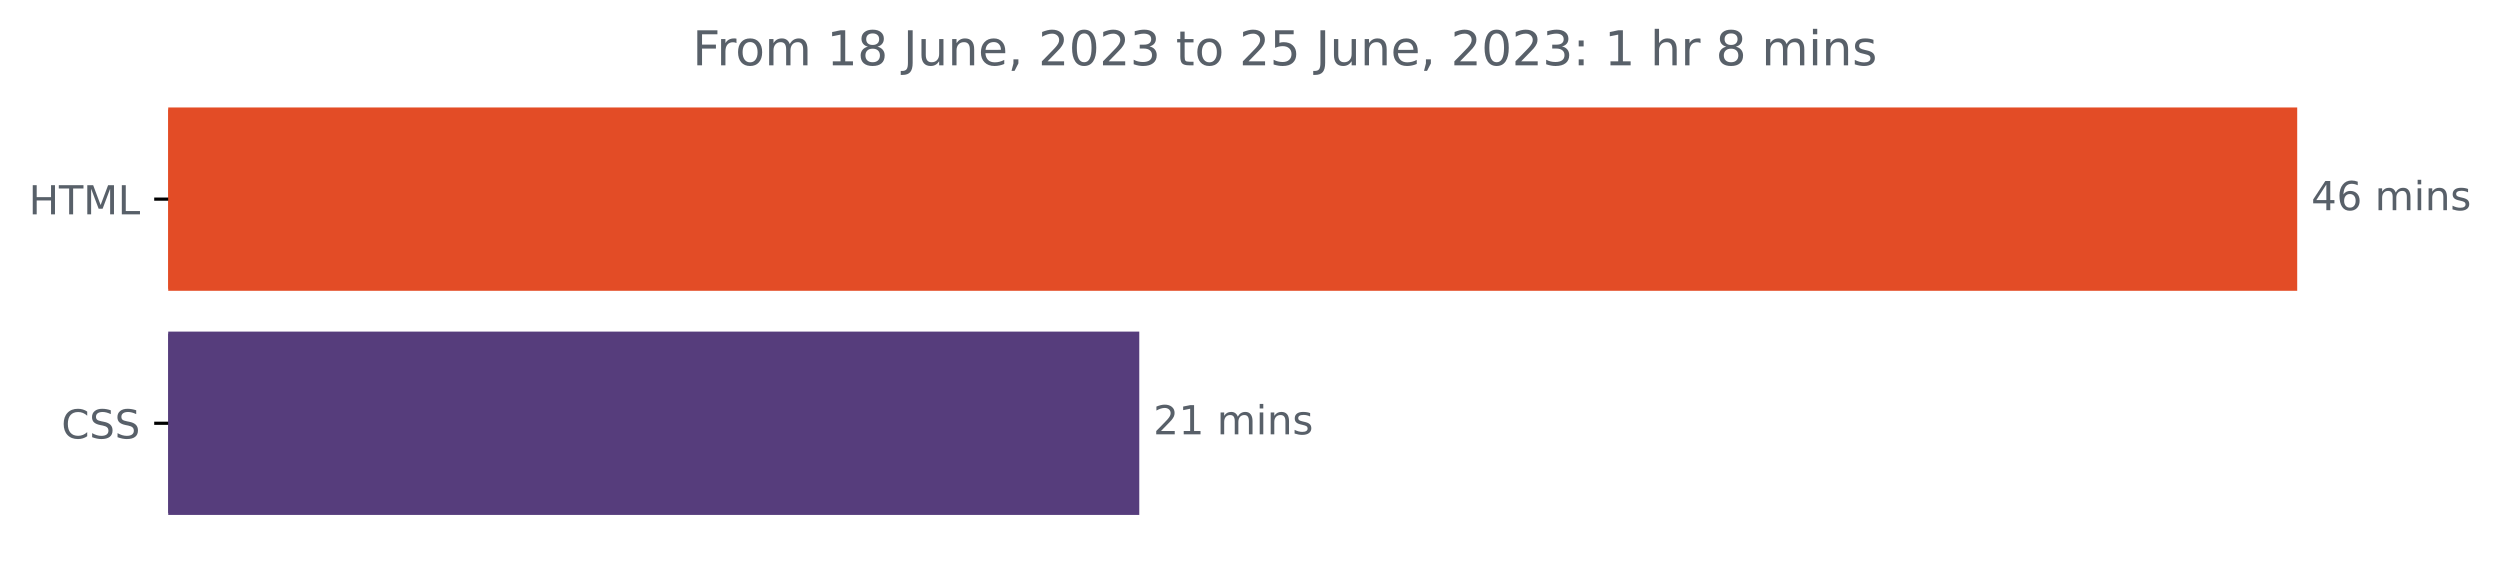
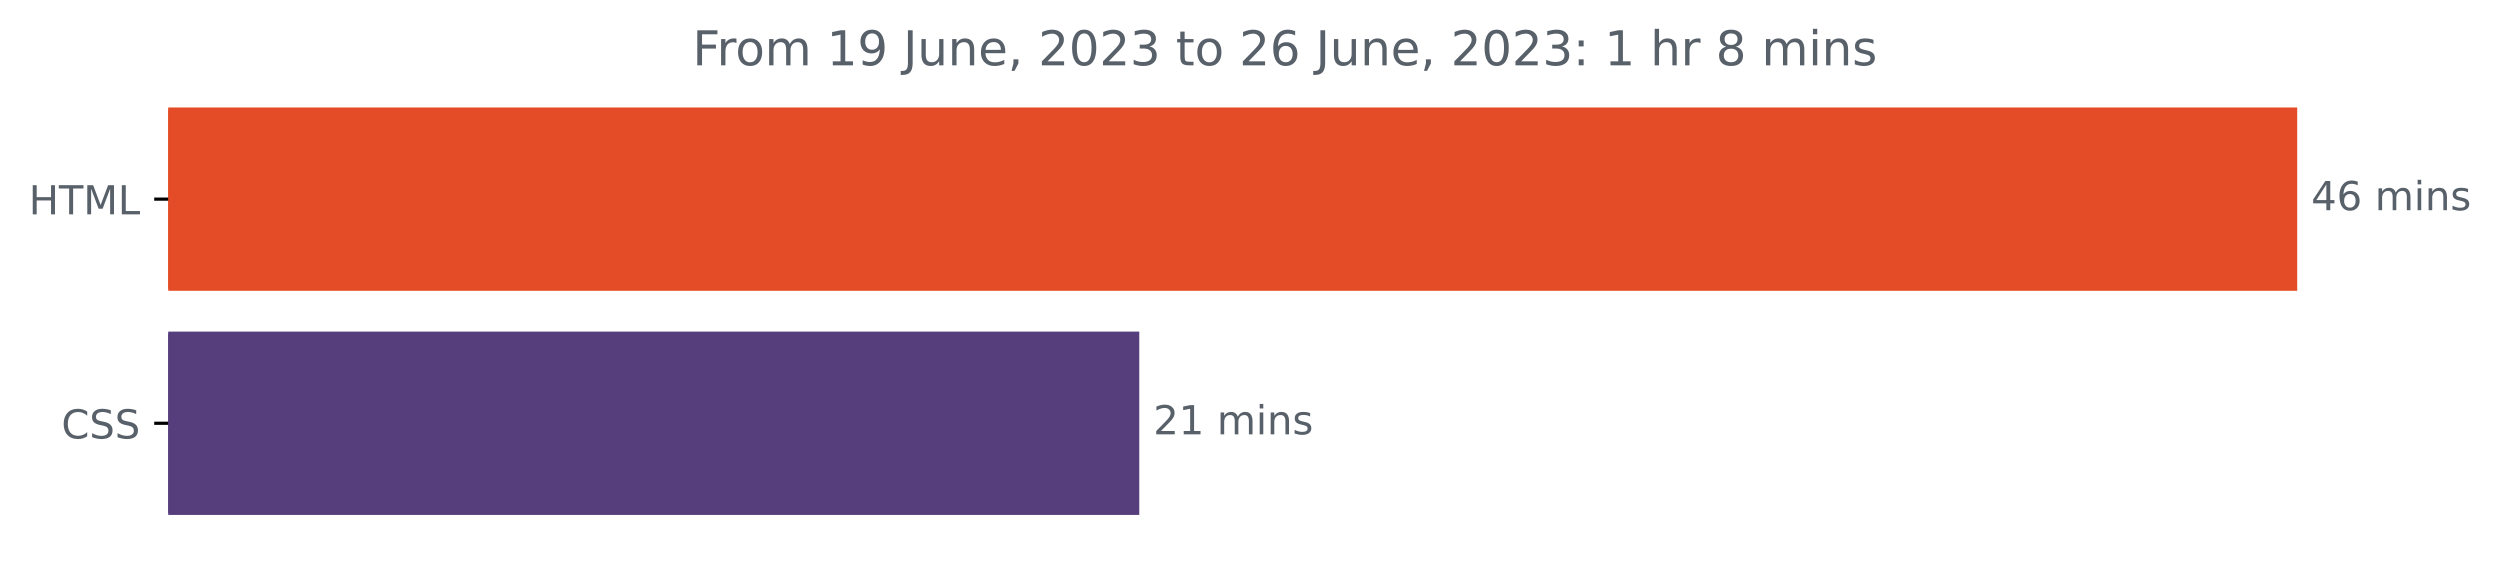
<svg xmlns="http://www.w3.org/2000/svg" xmlns:xlink="http://www.w3.org/1999/xlink" width="624.625pt" height="140.398pt" viewBox="0 0 624.625 140.398" version="1.1">
  <defs>
    <style type="text/css">*{stroke-linejoin: round; stroke-linecap: butt}</style>
  </defs>
  <g id="figure_1">
    <g id="patch_1">
      <path d="M 0 140.398  L 624.625 140.398  L 624.625 0  L 0 0  L 0 140.398  z " style="fill: none" />
    </g>
    <g id="axes_1">
      <g id="patch_2">
-         <path d="M 42.028 27.358  L 573.457 27.358  L 573.457 72.158  L 42.028 72.158  z " clip-path="url(#pe379ecff1a)" style="fill: #e34c26; stroke: #e34c26; stroke-linejoin: miter" />
+         <path d="M 42.028 27.358  L 573.457 27.358  L 573.457 72.158  L 42.028 72.158  z " clip-path="url(#p829f0d4977)" style="fill: #e34c26; stroke: #e34c26; stroke-linejoin: miter" />
      </g>
      <g id="patch_3">
-         <path d="M 42.028 83.358  L 284.149 83.358  L 284.149 128.158  L 42.028 128.158  z " clip-path="url(#pe379ecff1a)" style="fill: #563d7c; stroke: #563d7c; stroke-linejoin: miter" />
+         <path d="M 42.028 83.358  L 284.149 83.358  L 284.149 128.158  L 42.028 128.158  z " clip-path="url(#p829f0d4977)" style="fill: #563d7c; stroke: #563d7c; stroke-linejoin: miter" />
      </g>
      <g id="matplotlib.axis_1" />
      <g id="matplotlib.axis_2">
        <g id="ytick_1">
          <g id="line2d_1">
            <defs>
-               <path id="m30081e0624" d="M 0 0  L -3.5 0  " style="stroke: #000000; stroke-width: 0.8" />
+               <path id="mc2fc37e99c" d="M 0 0  L -3.5 0  " style="stroke: #000000; stroke-width: 0.8" />
            </defs>
            <g>
-               <use xlink:href="#m30081e0624" x="42.028" y="49.758" style="stroke: #000000; stroke-width: 0.8" />
+               <use xlink:href="#mc2fc37e99c" x="42.028" y="49.758" style="stroke: #000000; stroke-width: 0.8" />
            </g>
          </g>
          <g id="text_1">
            <g style="fill: #586069" transform="translate(7.2 53.55734)scale(0.1 -0.1)">
              <defs>
                <path id="DejaVuSans-48" d="M 628 4666  L 1259 4666  L 1259 2753  L 3553 2753  L 3553 4666  L 4184 4666  L 4184 0  L 3553 0  L 3553 2222  L 1259 2222  L 1259 0  L 628 0  L 628 4666  z " transform="scale(0.015625)" />
                <path id="DejaVuSans-54" d="M -19 4666  L 3928 4666  L 3928 4134  L 2272 4134  L 2272 0  L 1638 0  L 1638 4134  L -19 4134  L -19 4666  z " transform="scale(0.015625)" />
                <path id="DejaVuSans-4d" d="M 628 4666  L 1569 4666  L 2759 1491  L 3956 4666  L 4897 4666  L 4897 0  L 4281 0  L 4281 4097  L 3078 897  L 2444 897  L 1241 4097  L 1241 0  L 628 0  L 628 4666  z " transform="scale(0.015625)" />
                <path id="DejaVuSans-4c" d="M 628 4666  L 1259 4666  L 1259 531  L 3531 531  L 3531 0  L 628 0  L 628 4666  z " transform="scale(0.015625)" />
              </defs>
              <use xlink:href="#DejaVuSans-48" />
              <use xlink:href="#DejaVuSans-54" x="75.195" />
              <use xlink:href="#DejaVuSans-4d" x="136.279" />
              <use xlink:href="#DejaVuSans-4c" x="222.559" />
            </g>
          </g>
        </g>
        <g id="ytick_2">
          <g id="line2d_2">
            <g>
-               <use xlink:href="#m30081e0624" x="42.028" y="105.758" style="stroke: #000000; stroke-width: 0.8" />
+               <use xlink:href="#mc2fc37e99c" x="42.028" y="105.758" style="stroke: #000000; stroke-width: 0.8" />
            </g>
          </g>
          <g id="text_2">
            <g style="fill: #586069" transform="translate(15.34844 109.5573)scale(0.1 -0.1)">
              <defs>
                <path id="DejaVuSans-43" d="M 4122 4306  L 4122 3641  Q 3803 3938 3442 4084  Q 3081 4231 2675 4231  Q 1875 4231 1450 3742  Q 1025 3253 1025 2328  Q 1025 1406 1450 917  Q 1875 428 2675 428  Q 3081 428 3442 575  Q 3803 722 4122 1019  L 4122 359  Q 3791 134 3420 21  Q 3050 -91 2638 -91  Q 1578 -91 968 557  Q 359 1206 359 2328  Q 359 3453 968 4101  Q 1578 4750 2638 4750  Q 3056 4750 3426 4639  Q 3797 4528 4122 4306  z " transform="scale(0.015625)" />
                <path id="DejaVuSans-53" d="M 3425 4513  L 3425 3897  Q 3066 4069 2747 4153  Q 2428 4238 2131 4238  Q 1616 4238 1336 4038  Q 1056 3838 1056 3469  Q 1056 3159 1242 3001  Q 1428 2844 1947 2747  L 2328 2669  Q 3034 2534 3370 2195  Q 3706 1856 3706 1288  Q 3706 609 3251 259  Q 2797 -91 1919 -91  Q 1588 -91 1214 -16  Q 841 59 441 206  L 441 856  Q 825 641 1194 531  Q 1563 422 1919 422  Q 2459 422 2753 634  Q 3047 847 3047 1241  Q 3047 1584 2836 1778  Q 2625 1972 2144 2069  L 1759 2144  Q 1053 2284 737 2584  Q 422 2884 422 3419  Q 422 4038 858 4394  Q 1294 4750 2059 4750  Q 2388 4750 2728 4690  Q 3069 4631 3425 4513  z " transform="scale(0.015625)" />
              </defs>
              <use xlink:href="#DejaVuSans-43" />
              <use xlink:href="#DejaVuSans-53" x="69.824" />
              <use xlink:href="#DejaVuSans-53" x="133.301" />
            </g>
          </g>
        </g>
      </g>
      <g id="text_3">
        <g style="fill: #586069" transform="translate(577.4567 52.5175)scale(0.1 -0.1)">
          <defs>
            <path id="DejaVuSans-34" d="M 2419 4116  L 825 1625  L 2419 1625  L 2419 4116  z M 2253 4666  L 3047 4666  L 3047 1625  L 3713 1625  L 3713 1100  L 3047 1100  L 3047 0  L 2419 0  L 2419 1100  L 313 1100  L 313 1709  L 2253 4666  z " transform="scale(0.015625)" />
            <path id="DejaVuSans-36" d="M 2113 2584  Q 1688 2584 1439 2293  Q 1191 2003 1191 1497  Q 1191 994 1439 701  Q 1688 409 2113 409  Q 2538 409 2786 701  Q 3034 994 3034 1497  Q 3034 2003 2786 2293  Q 2538 2584 2113 2584  z M 3366 4563  L 3366 3988  Q 3128 4100 2886 4159  Q 2644 4219 2406 4219  Q 1781 4219 1451 3797  Q 1122 3375 1075 2522  Q 1259 2794 1537 2939  Q 1816 3084 2150 3084  Q 2853 3084 3261 2657  Q 3669 2231 3669 1497  Q 3669 778 3244 343  Q 2819 -91 2113 -91  Q 1303 -91 875 529  Q 447 1150 447 2328  Q 447 3434 972 4092  Q 1497 4750 2381 4750  Q 2619 4750 2861 4703  Q 3103 4656 3366 4563  z " transform="scale(0.015625)" />
            <path id="DejaVuSans-20" transform="scale(0.015625)" />
            <path id="DejaVuSans-6d" d="M 3328 2828  Q 3544 3216 3844 3400  Q 4144 3584 4550 3584  Q 5097 3584 5394 3201  Q 5691 2819 5691 2113  L 5691 0  L 5113 0  L 5113 2094  Q 5113 2597 4934 2840  Q 4756 3084 4391 3084  Q 3944 3084 3684 2787  Q 3425 2491 3425 1978  L 3425 0  L 2847 0  L 2847 2094  Q 2847 2600 2669 2842  Q 2491 3084 2119 3084  Q 1678 3084 1418 2786  Q 1159 2488 1159 1978  L 1159 0  L 581 0  L 581 3500  L 1159 3500  L 1159 2956  Q 1356 3278 1631 3431  Q 1906 3584 2284 3584  Q 2666 3584 2933 3390  Q 3200 3197 3328 2828  z " transform="scale(0.015625)" />
            <path id="DejaVuSans-69" d="M 603 3500  L 1178 3500  L 1178 0  L 603 0  L 603 3500  z M 603 4863  L 1178 4863  L 1178 4134  L 603 4134  L 603 4863  z " transform="scale(0.015625)" />
            <path id="DejaVuSans-6e" d="M 3513 2113  L 3513 0  L 2938 0  L 2938 2094  Q 2938 2591 2744 2837  Q 2550 3084 2163 3084  Q 1697 3084 1428 2787  Q 1159 2491 1159 1978  L 1159 0  L 581 0  L 581 3500  L 1159 3500  L 1159 2956  Q 1366 3272 1645 3428  Q 1925 3584 2291 3584  Q 2894 3584 3203 3211  Q 3513 2838 3513 2113  z " transform="scale(0.015625)" />
            <path id="DejaVuSans-73" d="M 2834 3397  L 2834 2853  Q 2591 2978 2328 3040  Q 2066 3103 1784 3103  Q 1356 3103 1142 2972  Q 928 2841 928 2578  Q 928 2378 1081 2264  Q 1234 2150 1697 2047  L 1894 2003  Q 2506 1872 2764 1633  Q 3022 1394 3022 966  Q 3022 478 2636 193  Q 2250 -91 1575 -91  Q 1294 -91 989 -36  Q 684 19 347 128  L 347 722  Q 666 556 975 473  Q 1284 391 1588 391  Q 1994 391 2212 530  Q 2431 669 2431 922  Q 2431 1156 2273 1281  Q 2116 1406 1581 1522  L 1381 1569  Q 847 1681 609 1914  Q 372 2147 372 2553  Q 372 3047 722 3315  Q 1072 3584 1716 3584  Q 2034 3584 2315 3537  Q 2597 3491 2834 3397  z " transform="scale(0.015625)" />
          </defs>
          <use xlink:href="#DejaVuSans-34" />
          <use xlink:href="#DejaVuSans-36" x="63.623" />
          <use xlink:href="#DejaVuSans-20" x="127.246" />
          <use xlink:href="#DejaVuSans-6d" x="159.033" />
          <use xlink:href="#DejaVuSans-69" x="256.445" />
          <use xlink:href="#DejaVuSans-6e" x="284.229" />
          <use xlink:href="#DejaVuSans-73" x="347.607" />
        </g>
      </g>
      <g id="text_4">
        <g style="fill: #586069" transform="translate(288.1491 108.5175)scale(0.1 -0.1)">
          <defs>
            <path id="DejaVuSans-32" d="M 1228 531  L 3431 531  L 3431 0  L 469 0  L 469 531  Q 828 903 1448 1529  Q 2069 2156 2228 2338  Q 2531 2678 2651 2914  Q 2772 3150 2772 3378  Q 2772 3750 2511 3984  Q 2250 4219 1831 4219  Q 1534 4219 1204 4116  Q 875 4013 500 3803  L 500 4441  Q 881 4594 1212 4672  Q 1544 4750 1819 4750  Q 2544 4750 2975 4387  Q 3406 4025 3406 3419  Q 3406 3131 3298 2873  Q 3191 2616 2906 2266  Q 2828 2175 2409 1742  Q 1991 1309 1228 531  z " transform="scale(0.015625)" />
            <path id="DejaVuSans-31" d="M 794 531  L 1825 531  L 1825 4091  L 703 3866  L 703 4441  L 1819 4666  L 2450 4666  L 2450 531  L 3481 531  L 3481 0  L 794 0  L 794 531  z " transform="scale(0.015625)" />
          </defs>
          <use xlink:href="#DejaVuSans-32" />
          <use xlink:href="#DejaVuSans-31" x="63.623" />
          <use xlink:href="#DejaVuSans-20" x="127.246" />
          <use xlink:href="#DejaVuSans-6d" x="159.033" />
          <use xlink:href="#DejaVuSans-69" x="256.445" />
          <use xlink:href="#DejaVuSans-6e" x="284.229" />
          <use xlink:href="#DejaVuSans-73" x="347.607" />
        </g>
      </g>
      <g id="text_5">
        <g style="fill: #586069" transform="translate(173.0437 16.31812)scale(0.12 -0.12)">
          <defs>
            <path id="DejaVuSans-46" d="M 628 4666  L 3309 4666  L 3309 4134  L 1259 4134  L 1259 2759  L 3109 2759  L 3109 2228  L 1259 2228  L 1259 0  L 628 0  L 628 4666  z " transform="scale(0.015625)" />
            <path id="DejaVuSans-72" d="M 2631 2963  Q 2534 3019 2420 3045  Q 2306 3072 2169 3072  Q 1681 3072 1420 2755  Q 1159 2438 1159 1844  L 1159 0  L 581 0  L 581 3500  L 1159 3500  L 1159 2956  Q 1341 3275 1631 3429  Q 1922 3584 2338 3584  Q 2397 3584 2469 3576  Q 2541 3569 2628 3553  L 2631 2963  z " transform="scale(0.015625)" />
            <path id="DejaVuSans-6f" d="M 1959 3097  Q 1497 3097 1228 2736  Q 959 2375 959 1747  Q 959 1119 1226 758  Q 1494 397 1959 397  Q 2419 397 2687 759  Q 2956 1122 2956 1747  Q 2956 2369 2687 2733  Q 2419 3097 1959 3097  z M 1959 3584  Q 2709 3584 3137 3096  Q 3566 2609 3566 1747  Q 3566 888 3137 398  Q 2709 -91 1959 -91  Q 1206 -91 779 398  Q 353 888 353 1747  Q 353 2609 779 3096  Q 1206 3584 1959 3584  z " transform="scale(0.015625)" />
-             <path id="DejaVuSans-38" d="M 2034 2216  Q 1584 2216 1326 1975  Q 1069 1734 1069 1313  Q 1069 891 1326 650  Q 1584 409 2034 409  Q 2484 409 2743 651  Q 3003 894 3003 1313  Q 3003 1734 2745 1975  Q 2488 2216 2034 2216  z M 1403 2484  Q 997 2584 770 2862  Q 544 3141 544 3541  Q 544 4100 942 4425  Q 1341 4750 2034 4750  Q 2731 4750 3128 4425  Q 3525 4100 3525 3541  Q 3525 3141 3298 2862  Q 3072 2584 2669 2484  Q 3125 2378 3379 2068  Q 3634 1759 3634 1313  Q 3634 634 3220 271  Q 2806 -91 2034 -91  Q 1263 -91 848 271  Q 434 634 434 1313  Q 434 1759 690 2068  Q 947 2378 1403 2484  z M 1172 3481  Q 1172 3119 1398 2916  Q 1625 2713 2034 2713  Q 2441 2713 2670 2916  Q 2900 3119 2900 3481  Q 2900 3844 2670 4047  Q 2441 4250 2034 4250  Q 1625 4250 1398 4047  Q 1172 3844 1172 3481  z " transform="scale(0.015625)" />
+             <path id="DejaVuSans-39" d="M 703 97  L 703 672  Q 941 559 1184 500  Q 1428 441 1663 441  Q 2288 441 2617 861  Q 2947 1281 2994 2138  Q 2813 1869 2534 1725  Q 2256 1581 1919 1581  Q 1219 1581 811 2004  Q 403 2428 403 3163  Q 403 3881 828 4315  Q 1253 4750 1959 4750  Q 2769 4750 3195 4129  Q 3622 3509 3622 2328  Q 3622 1225 3098 567  Q 2575 -91 1691 -91  Q 1453 -91 1209 -44  Q 966 3 703 97  z M 1959 2075  Q 2384 2075 2632 2365  Q 2881 2656 2881 3163  Q 2881 3666 2632 3958  Q 2384 4250 1959 4250  Q 1534 4250 1286 3958  Q 1038 3666 1038 3163  Q 1038 2656 1286 2365  Q 1534 2075 1959 2075  z " transform="scale(0.015625)" />
            <path id="DejaVuSans-4a" d="M 628 4666  L 1259 4666  L 1259 325  Q 1259 -519 939 -900  Q 619 -1281 -91 -1281  L -331 -1281  L -331 -750  L -134 -750  Q 284 -750 456 -515  Q 628 -281 628 325  L 628 4666  z " transform="scale(0.015625)" />
            <path id="DejaVuSans-75" d="M 544 1381  L 544 3500  L 1119 3500  L 1119 1403  Q 1119 906 1312 657  Q 1506 409 1894 409  Q 2359 409 2629 706  Q 2900 1003 2900 1516  L 2900 3500  L 3475 3500  L 3475 0  L 2900 0  L 2900 538  Q 2691 219 2414 64  Q 2138 -91 1772 -91  Q 1169 -91 856 284  Q 544 659 544 1381  z M 1991 3584  L 1991 3584  z " transform="scale(0.015625)" />
            <path id="DejaVuSans-65" d="M 3597 1894  L 3597 1613  L 953 1613  Q 991 1019 1311 708  Q 1631 397 2203 397  Q 2534 397 2845 478  Q 3156 559 3463 722  L 3463 178  Q 3153 47 2828 -22  Q 2503 -91 2169 -91  Q 1331 -91 842 396  Q 353 884 353 1716  Q 353 2575 817 3079  Q 1281 3584 2069 3584  Q 2775 3584 3186 3129  Q 3597 2675 3597 1894  z M 3022 2063  Q 3016 2534 2758 2815  Q 2500 3097 2075 3097  Q 1594 3097 1305 2825  Q 1016 2553 972 2059  L 3022 2063  z " transform="scale(0.015625)" />
            <path id="DejaVuSans-2c" d="M 750 794  L 1409 794  L 1409 256  L 897 -744  L 494 -744  L 750 256  L 750 794  z " transform="scale(0.015625)" />
            <path id="DejaVuSans-30" d="M 2034 4250  Q 1547 4250 1301 3770  Q 1056 3291 1056 2328  Q 1056 1369 1301 889  Q 1547 409 2034 409  Q 2525 409 2770 889  Q 3016 1369 3016 2328  Q 3016 3291 2770 3770  Q 2525 4250 2034 4250  z M 2034 4750  Q 2819 4750 3233 4129  Q 3647 3509 3647 2328  Q 3647 1150 3233 529  Q 2819 -91 2034 -91  Q 1250 -91 836 529  Q 422 1150 422 2328  Q 422 3509 836 4129  Q 1250 4750 2034 4750  z " transform="scale(0.015625)" />
            <path id="DejaVuSans-33" d="M 2597 2516  Q 3050 2419 3304 2112  Q 3559 1806 3559 1356  Q 3559 666 3084 287  Q 2609 -91 1734 -91  Q 1441 -91 1130 -33  Q 819 25 488 141  L 488 750  Q 750 597 1062 519  Q 1375 441 1716 441  Q 2309 441 2620 675  Q 2931 909 2931 1356  Q 2931 1769 2642 2001  Q 2353 2234 1838 2234  L 1294 2234  L 1294 2753  L 1863 2753  Q 2328 2753 2575 2939  Q 2822 3125 2822 3475  Q 2822 3834 2567 4026  Q 2313 4219 1838 4219  Q 1578 4219 1281 4162  Q 984 4106 628 3988  L 628 4550  Q 988 4650 1302 4700  Q 1616 4750 1894 4750  Q 2613 4750 3031 4423  Q 3450 4097 3450 3541  Q 3450 3153 3228 2886  Q 3006 2619 2597 2516  z " transform="scale(0.015625)" />
            <path id="DejaVuSans-74" d="M 1172 4494  L 1172 3500  L 2356 3500  L 2356 3053  L 1172 3053  L 1172 1153  Q 1172 725 1289 603  Q 1406 481 1766 481  L 2356 481  L 2356 0  L 1766 0  Q 1100 0 847 248  Q 594 497 594 1153  L 594 3053  L 172 3053  L 172 3500  L 594 3500  L 594 4494  L 1172 4494  z " transform="scale(0.015625)" />
-             <path id="DejaVuSans-35" d="M 691 4666  L 3169 4666  L 3169 4134  L 1269 4134  L 1269 2991  Q 1406 3038 1543 3061  Q 1681 3084 1819 3084  Q 2600 3084 3056 2656  Q 3513 2228 3513 1497  Q 3513 744 3044 326  Q 2575 -91 1722 -91  Q 1428 -91 1123 -41  Q 819 9 494 109  L 494 744  Q 775 591 1075 516  Q 1375 441 1709 441  Q 2250 441 2565 725  Q 2881 1009 2881 1497  Q 2881 1984 2565 2268  Q 2250 2553 1709 2553  Q 1456 2553 1204 2497  Q 953 2441 691 2322  L 691 4666  z " transform="scale(0.015625)" />
            <path id="DejaVuSans-3a" d="M 750 794  L 1409 794  L 1409 0  L 750 0  L 750 794  z M 750 3309  L 1409 3309  L 1409 2516  L 750 2516  L 750 3309  z " transform="scale(0.015625)" />
            <path id="DejaVuSans-68" d="M 3513 2113  L 3513 0  L 2938 0  L 2938 2094  Q 2938 2591 2744 2837  Q 2550 3084 2163 3084  Q 1697 3084 1428 2787  Q 1159 2491 1159 1978  L 1159 0  L 581 0  L 581 4863  L 1159 4863  L 1159 2956  Q 1366 3272 1645 3428  Q 1925 3584 2291 3584  Q 2894 3584 3203 3211  Q 3513 2838 3513 2113  z " transform="scale(0.015625)" />
+             <path id="DejaVuSans-38" d="M 2034 2216  Q 1584 2216 1326 1975  Q 1069 1734 1069 1313  Q 1069 891 1326 650  Q 1584 409 2034 409  Q 2484 409 2743 651  Q 3003 894 3003 1313  Q 3003 1734 2745 1975  Q 2488 2216 2034 2216  z M 1403 2484  Q 997 2584 770 2862  Q 544 3141 544 3541  Q 544 4100 942 4425  Q 1341 4750 2034 4750  Q 2731 4750 3128 4425  Q 3525 4100 3525 3541  Q 3525 3141 3298 2862  Q 3072 2584 2669 2484  Q 3125 2378 3379 2068  Q 3634 1759 3634 1313  Q 3634 634 3220 271  Q 2806 -91 2034 -91  Q 1263 -91 848 271  Q 434 634 434 1313  Q 434 1759 690 2068  Q 947 2378 1403 2484  z M 1172 3481  Q 1172 3119 1398 2916  Q 1625 2713 2034 2713  Q 2441 2713 2670 2916  Q 2900 3119 2900 3481  Q 2900 3844 2670 4047  Q 2441 4250 2034 4250  Q 1625 4250 1398 4047  Q 1172 3844 1172 3481  z " transform="scale(0.015625)" />
          </defs>
          <use xlink:href="#DejaVuSans-46" />
          <use xlink:href="#DejaVuSans-72" x="50.27" />
          <use xlink:href="#DejaVuSans-6f" x="89.133" />
          <use xlink:href="#DejaVuSans-6d" x="150.314" />
          <use xlink:href="#DejaVuSans-20" x="247.727" />
          <use xlink:href="#DejaVuSans-31" x="279.514" />
-           <use xlink:href="#DejaVuSans-38" x="343.137" />
+           <use xlink:href="#DejaVuSans-39" x="343.137" />
          <use xlink:href="#DejaVuSans-20" x="406.76" />
          <use xlink:href="#DejaVuSans-4a" x="438.547" />
          <use xlink:href="#DejaVuSans-75" x="468.039" />
          <use xlink:href="#DejaVuSans-6e" x="531.418" />
          <use xlink:href="#DejaVuSans-65" x="594.797" />
          <use xlink:href="#DejaVuSans-2c" x="656.32" />
          <use xlink:href="#DejaVuSans-20" x="688.107" />
          <use xlink:href="#DejaVuSans-32" x="719.895" />
          <use xlink:href="#DejaVuSans-30" x="783.518" />
          <use xlink:href="#DejaVuSans-32" x="847.141" />
          <use xlink:href="#DejaVuSans-33" x="910.764" />
          <use xlink:href="#DejaVuSans-20" x="974.387" />
          <use xlink:href="#DejaVuSans-74" x="1006.174" />
          <use xlink:href="#DejaVuSans-6f" x="1045.383" />
          <use xlink:href="#DejaVuSans-20" x="1106.564" />
          <use xlink:href="#DejaVuSans-32" x="1138.352" />
-           <use xlink:href="#DejaVuSans-35" x="1201.975" />
+           <use xlink:href="#DejaVuSans-36" x="1201.975" />
          <use xlink:href="#DejaVuSans-20" x="1265.598" />
          <use xlink:href="#DejaVuSans-4a" x="1297.385" />
          <use xlink:href="#DejaVuSans-75" x="1326.877" />
          <use xlink:href="#DejaVuSans-6e" x="1390.256" />
          <use xlink:href="#DejaVuSans-65" x="1453.635" />
          <use xlink:href="#DejaVuSans-2c" x="1515.158" />
          <use xlink:href="#DejaVuSans-20" x="1546.945" />
          <use xlink:href="#DejaVuSans-32" x="1578.732" />
          <use xlink:href="#DejaVuSans-30" x="1642.355" />
          <use xlink:href="#DejaVuSans-32" x="1705.979" />
          <use xlink:href="#DejaVuSans-33" x="1769.602" />
          <use xlink:href="#DejaVuSans-3a" x="1833.225" />
          <use xlink:href="#DejaVuSans-20" x="1866.916" />
          <use xlink:href="#DejaVuSans-31" x="1898.703" />
          <use xlink:href="#DejaVuSans-20" x="1962.326" />
          <use xlink:href="#DejaVuSans-68" x="1994.113" />
          <use xlink:href="#DejaVuSans-72" x="2057.492" />
          <use xlink:href="#DejaVuSans-20" x="2098.605" />
          <use xlink:href="#DejaVuSans-38" x="2130.393" />
          <use xlink:href="#DejaVuSans-20" x="2194.016" />
          <use xlink:href="#DejaVuSans-6d" x="2225.803" />
          <use xlink:href="#DejaVuSans-69" x="2323.215" />
          <use xlink:href="#DejaVuSans-6e" x="2350.998" />
          <use xlink:href="#DejaVuSans-73" x="2414.377" />
        </g>
      </g>
    </g>
  </g>
  <defs>
-     <clipPath id="pe379ecff1a">
+     <clipPath id="p829f0d4977">
      <rect x="42.028" y="22.318" width="558" height="110.88" />
    </clipPath>
  </defs>
</svg>
